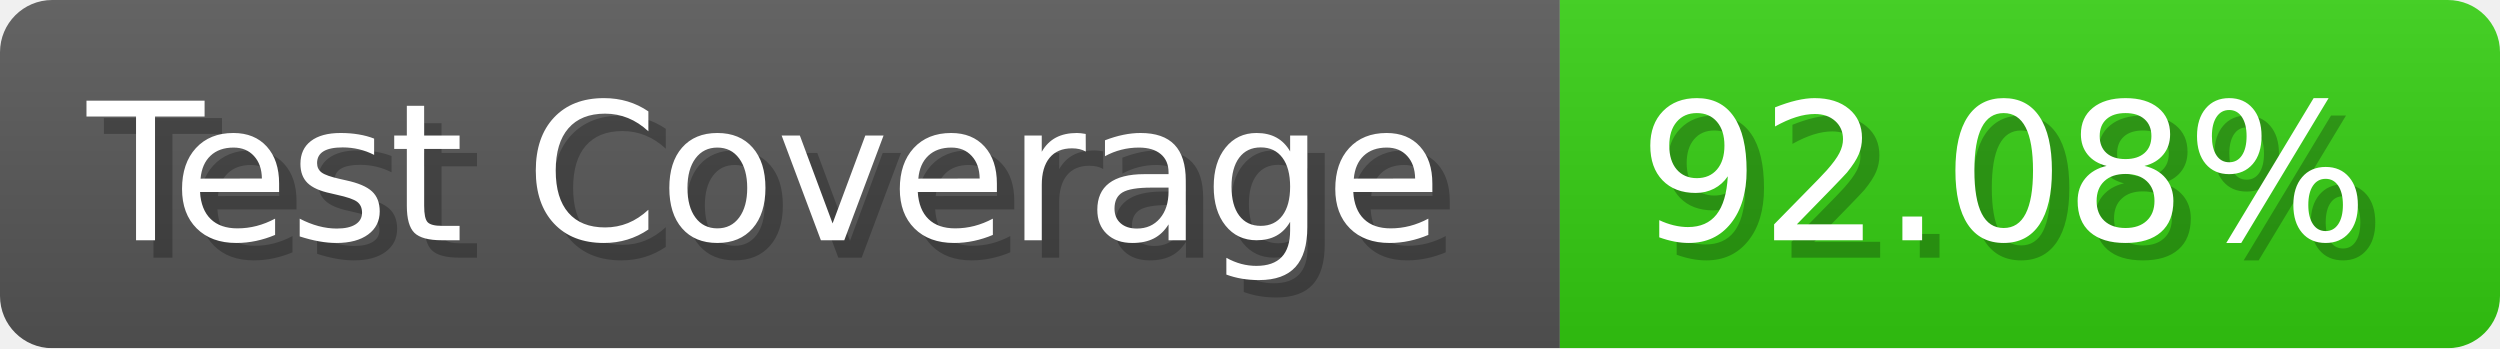
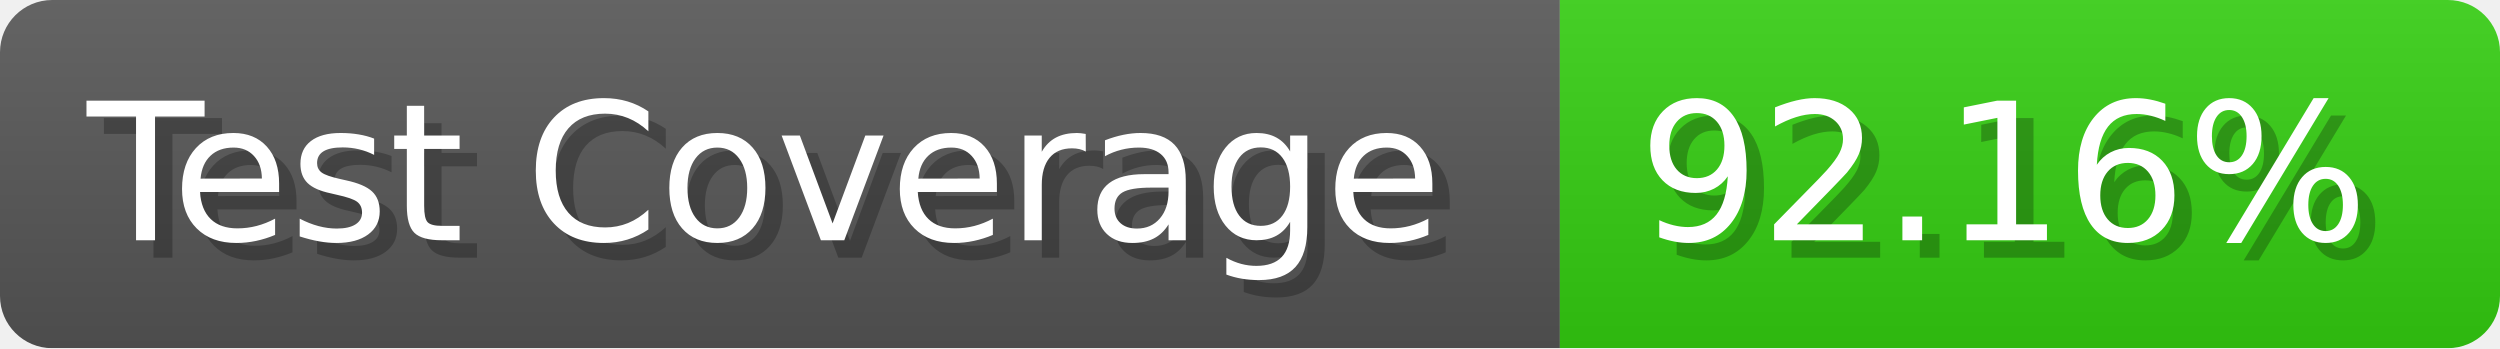
- <svg xmlns="http://www.w3.org/2000/svg" width="143.6" height="20" viewBox="0 0 1436 200" role="img" aria-label="Test Coverage: 92.08%">
+ <svg xmlns="http://www.w3.org/2000/svg" width="143.6" height="20" viewBox="0 0 1436 200" role="img" aria-label="Test Coverage: 92.16%">
  <linearGradient id="a" x2="0" y2="100%">
    <stop offset="0" stop-opacity=".1" stop-color="#EEE" />
    <stop offset="1" stop-opacity=".1" />
  </linearGradient>
  <mask id="m">
    <rect width="1436" height="200" rx="30" fill="#FFF" />
  </mask>
  <g mask="url(#m)">
    <rect width="896" height="200" fill="#555" />
    <rect width="540" height="200" fill="#3C1" x="896" />
    <rect width="1436" height="200" fill="url(#a)" />
  </g>
  <g aria-hidden="true" fill="#fff" text-anchor="start" font-family="Verdana,DejaVu Sans,sans-serif" font-size="110">
    <text x="60" y="148" textLength="796" fill="#000" opacity="0.25">Test Coverage</text>
    <text x="50" y="138" textLength="796">Test Coverage</text>
-     <text x="951" y="148" textLength="440" fill="#000" opacity="0.25">92.08%</text>
-     <text x="941" y="138" textLength="440">92.08%</text>
+     <text x="951" y="148" textLength="440" fill="#000" opacity="0.25">92.16%</text>
+     <text x="941" y="138" textLength="440">92.16%</text>
  </g>
</svg>
